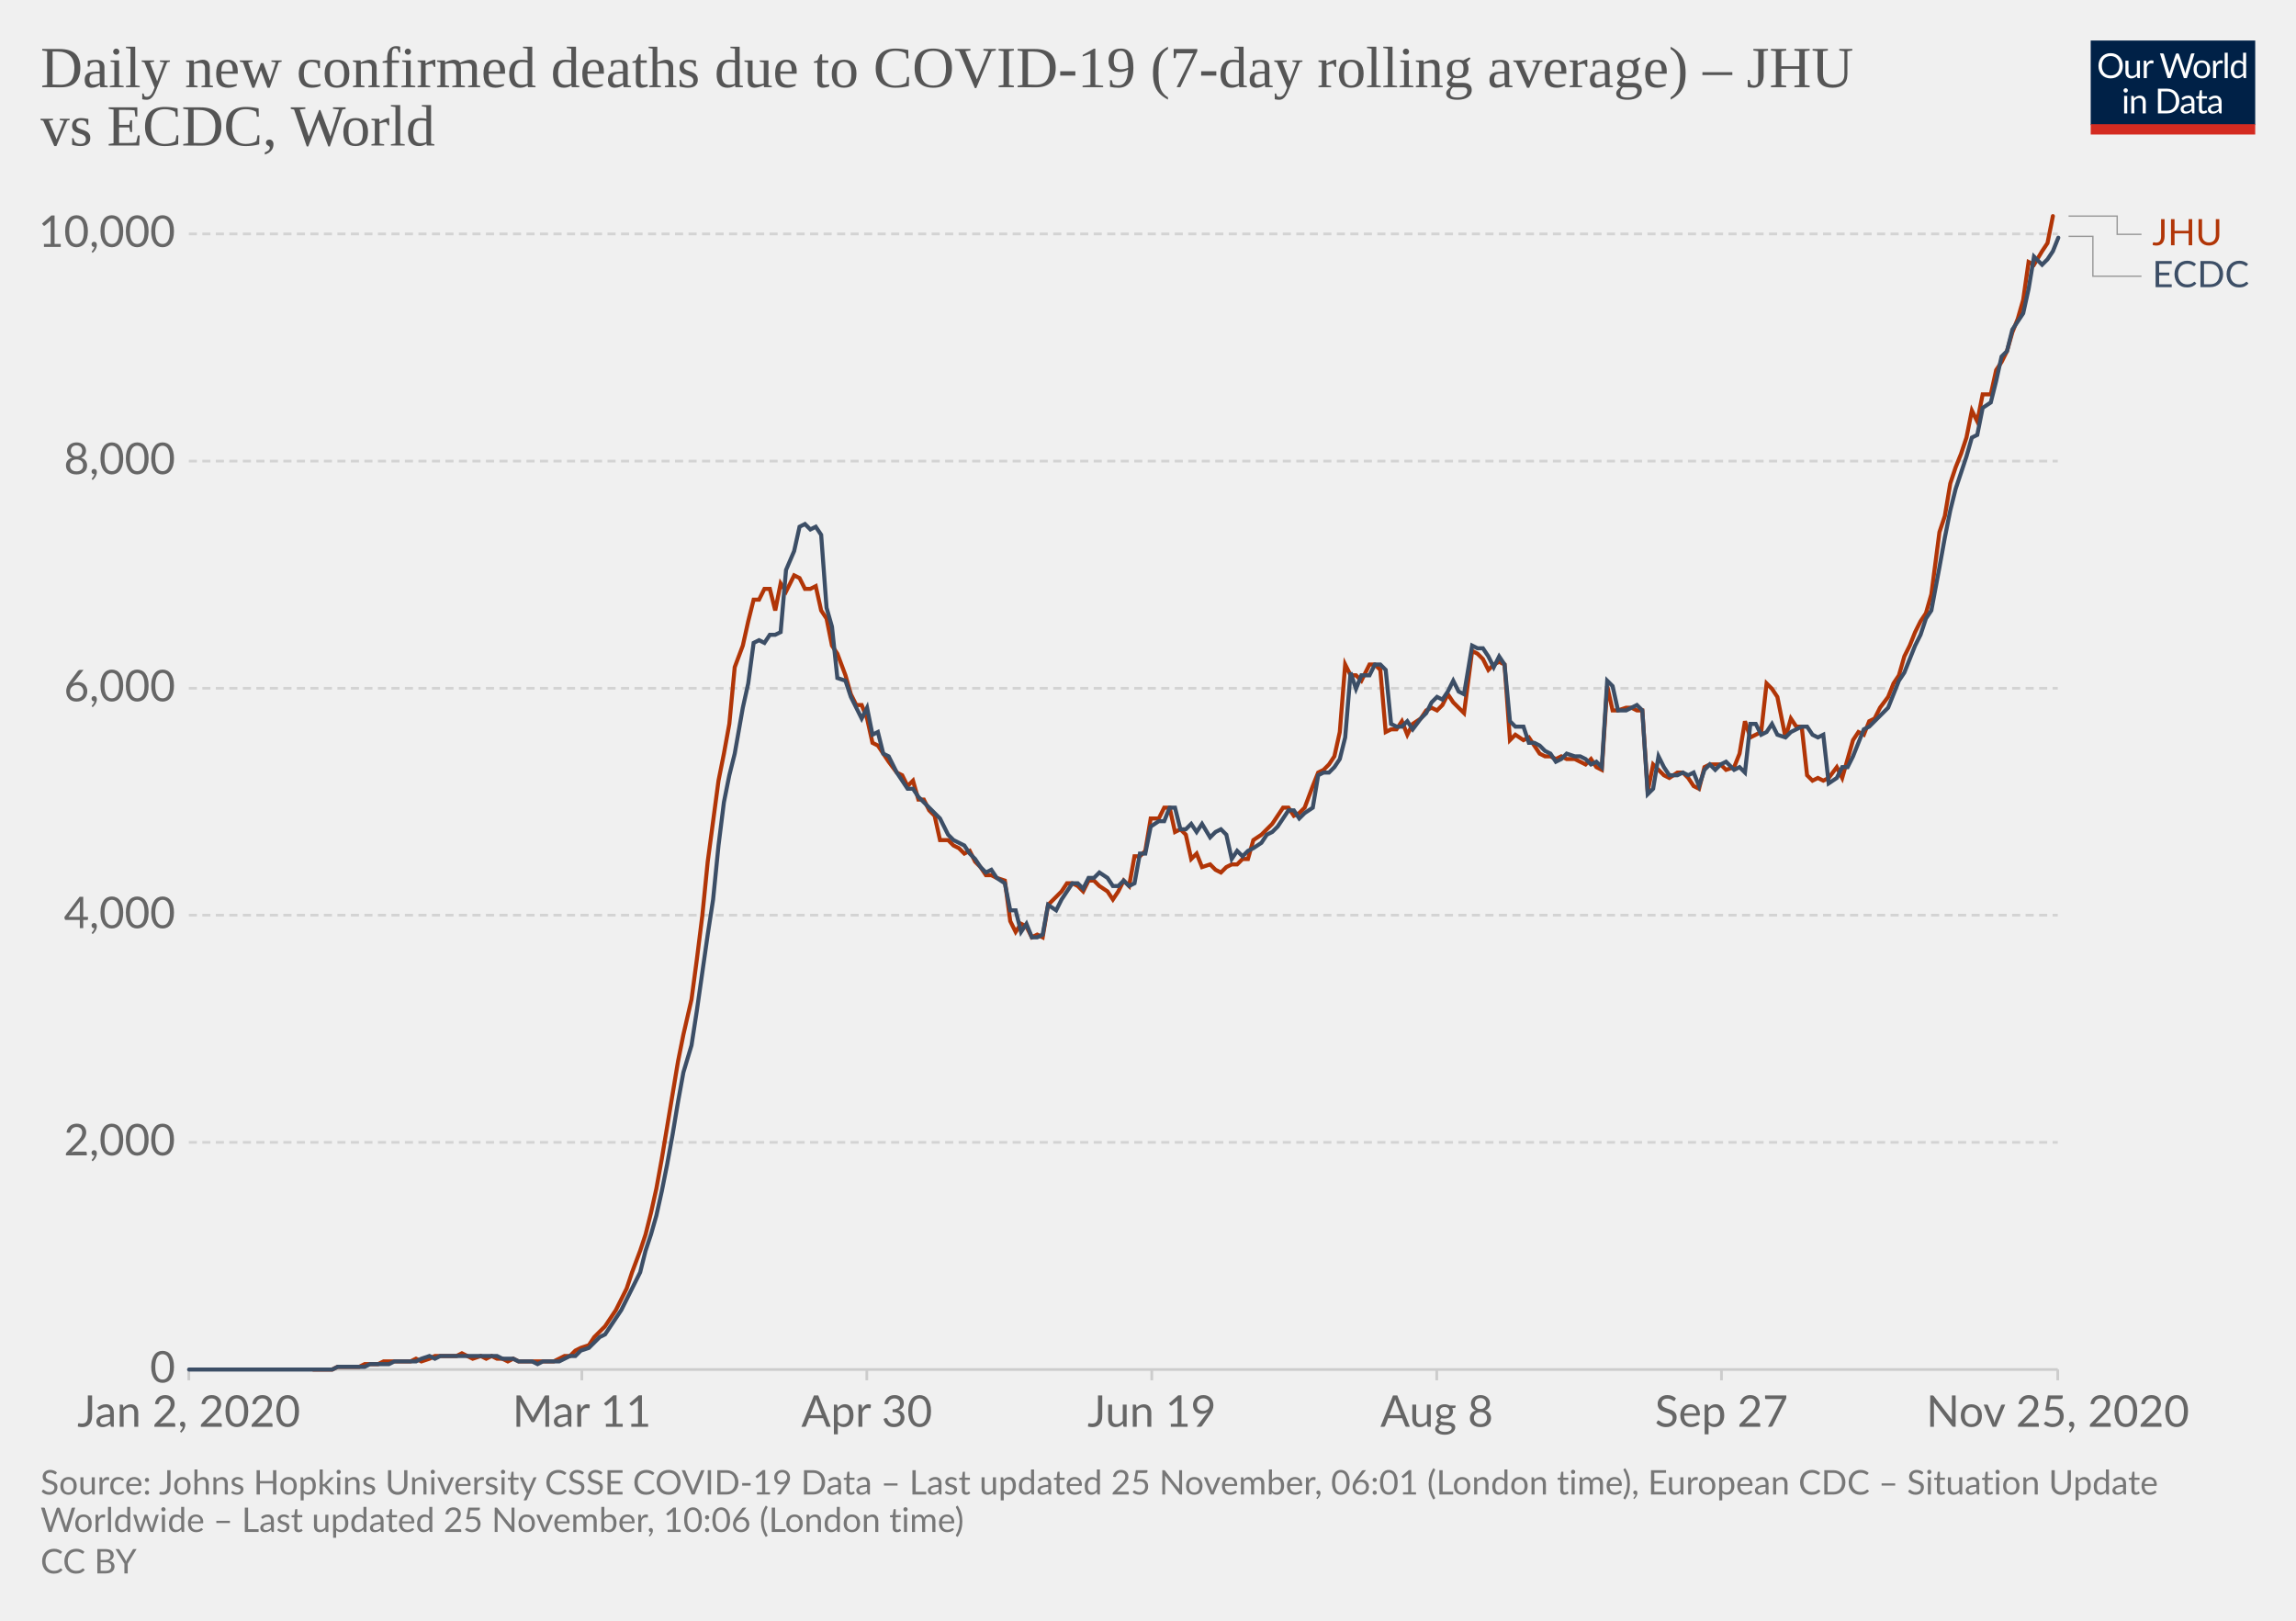
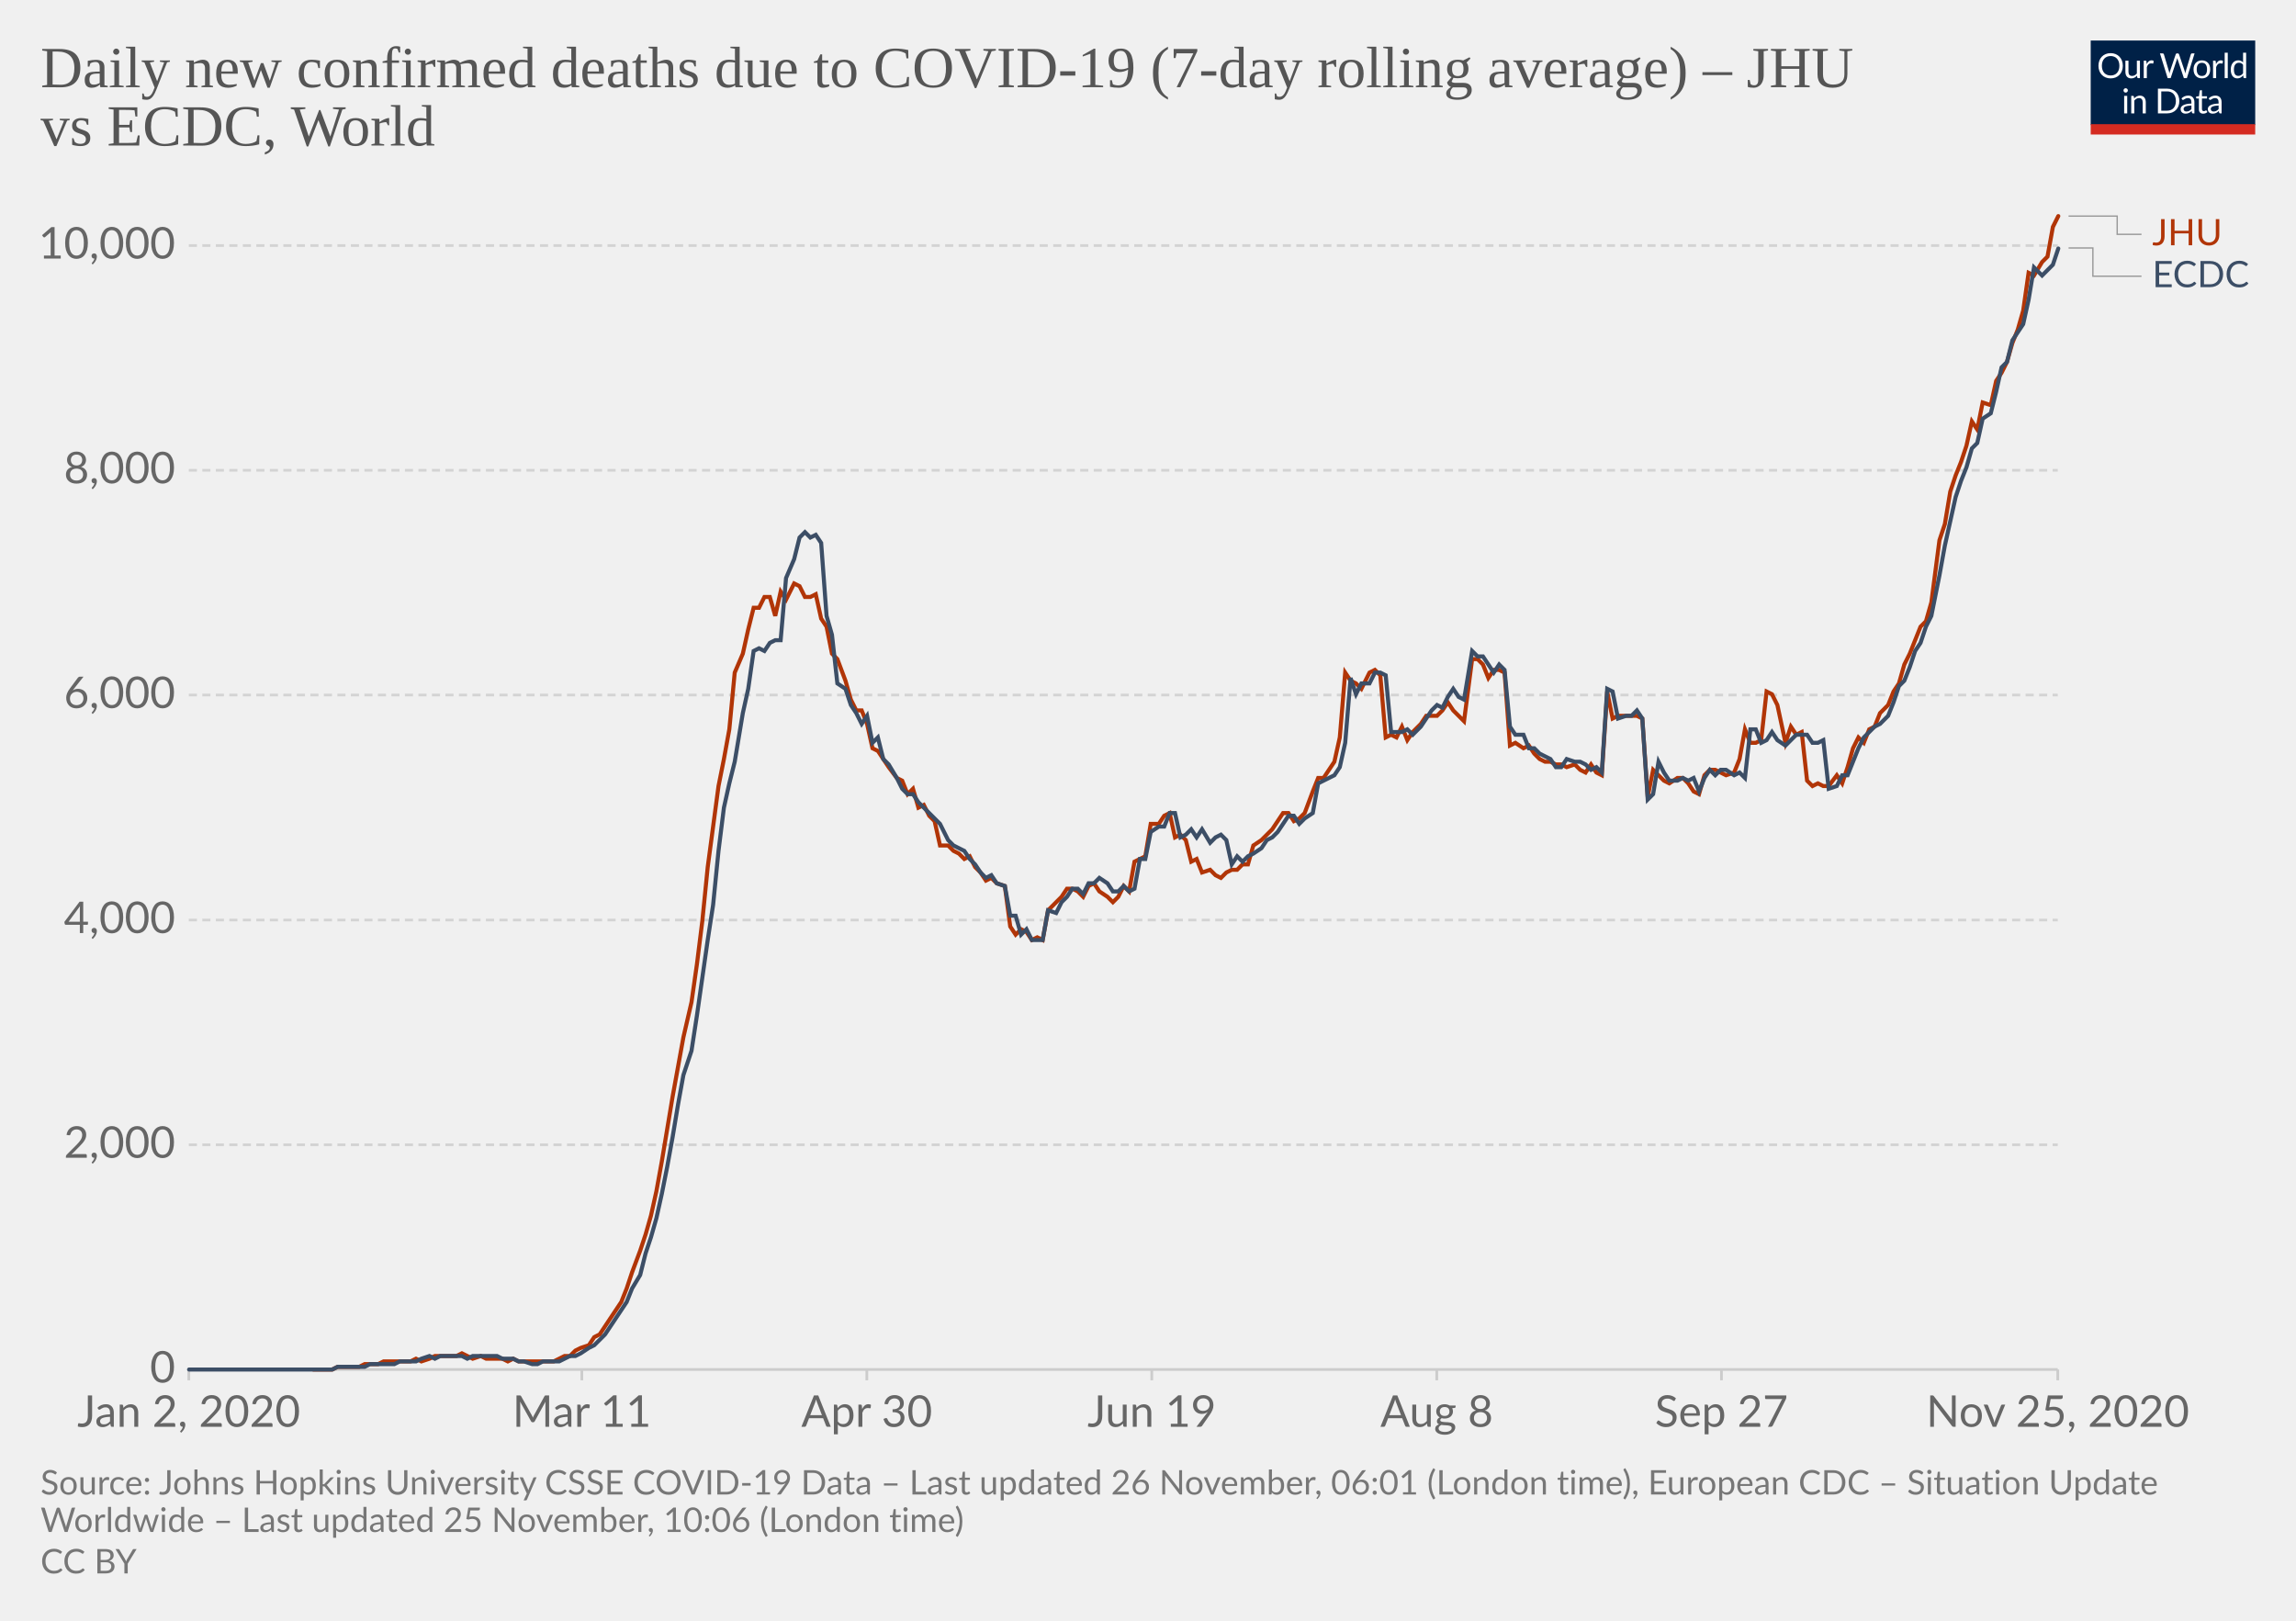
<svg xmlns="http://www.w3.org/2000/svg" version="1.1" style="background-color:#fff;-webkit-font-smoothing:antialiased" width="850" height="600" viewBox="0 0 850 600" font-family="Lato,'Helvetica Neue',Helvetica,Arial,sans-serif" font-size="18" text-rendering="optimizeLegibility">
  <g class="HeaderView">
    <g transform="matrix(.29 0 0 .29 774 15)">
      <svg width="210" height="120" viewBox="0 0 210 120" fill="none">
        <g clip-path="url(#clip0)">
          <path d="M0 0h210v107.89H0V0z" fill="#002147" />
          <path d="M40.98 32.25c0 2.36-.38 4.53-1.12 6.51a14.26 14.26 0 01-8.1 8.4c-1.9.78-4.02 1.17-6.34 1.17a16.6 16.6 0 01-6.33-1.17 14.31 14.31 0 01-8.08-8.4 18.29 18.29 0 01-1.12-6.51c0-2.36.38-4.53 1.12-6.5a14.32 14.32 0 018.07-8.44c1.92-.8 4.03-1.19 6.34-1.19 2.32 0 4.43.4 6.34 1.19 1.92.8 3.56 1.9 4.93 3.34a14.87 14.87 0 013.17 5.1 18.1 18.1 0 011.12 6.5zm-4.38 0c0-1.94-.26-3.68-.8-5.22a10.91 10.91 0 00-2.24-3.89 9.68 9.68 0 00-3.52-2.46 11.95 11.95 0 00-4.62-.86c-1.68 0-3.21.28-4.6.86a9.88 9.88 0 00-3.54 2.46 10.91 10.91 0 00-2.24 3.9c-.53 1.53-.8 3.27-.8 5.2 0 1.94.27 3.68.8 5.22a11.17 11.17 0 002.24 3.9 10.01 10.01 0 003.55 2.44c1.38.56 2.9.83 4.6.83 1.7 0 3.24-.27 4.61-.83a9.8 9.8 0 003.52-2.44 11.17 11.17 0 002.25-3.9c.53-1.54.8-3.28.8-5.21zm26.22-6.54V48H60.5c-.56 0-.9-.27-1.05-.81l-.31-2.4a12.45 12.45 0 01-3.26 2.6c-1.2.64-2.58.96-4.13.96-1.22 0-2.3-.2-3.24-.6a6.52 6.52 0 01-2.33-1.7 7.37 7.37 0 01-1.43-2.67c-.3-1.04-.46-2.2-.46-3.45V25.7h3.91v14.22c0 1.68.38 2.99 1.15 3.91.77.93 1.96 1.39 3.54 1.39 1.16 0 2.24-.27 3.23-.82a10.42 10.42 0 002.8-2.28V25.7h3.91zm8.61 4.47a9.94 9.94 0 012.6-3.56 5.64 5.64 0 013.76-1.3c.47 0 .92.05 1.34.15.44.1.83.27 1.17.49l-.3 2.92c-.09.37-.3.55-.66.55-.2 0-.5-.04-.9-.13a6.21 6.21 0 00-3.24.18c-.54.2-1.03.5-1.47.92-.42.4-.81.9-1.17 1.5-.33.58-.64 1.26-.92 2.02V48H67.7V25.71h2.25c.42 0 .72.08.88.25.16.16.27.44.33.83l.26 3.39zm61.16-13.7L122.75 48h-3.82l-7.99-24.05a21.95 21.95 0 01-.42-1.58 38.36 38.36 0 01-.44 1.58L102.05 48h-3.83L88.4 16.47h3.54c.38 0 .7.1.95.29.26.2.43.43.5.73l6.52 21.9c.1.4.2.83.28 1.28.1.46.2.94.29 1.46l.3-1.46c.12-.47.25-.9.38-1.27l7.41-21.91c.1-.25.26-.48.51-.69.27-.22.58-.33.95-.33h1.23c.38 0 .69.1.92.29.24.2.41.43.53.73l7.4 21.9a28.4 28.4 0 01.68 2.62 29.52 29.52 0 01.52-2.61l6.54-21.91c.07-.27.23-.5.48-.7.27-.21.58-.32.95-.32h3.32zm9.35 8.88c1.63 0 3.1.27 4.4.82a9.43 9.43 0 015.46 5.94c.5 1.4.74 2.98.74 4.73 0 1.76-.25 3.34-.74 4.75a9.43 9.43 0 01-5.46 5.92c-1.3.52-2.77.79-4.4.79-1.64 0-3.12-.27-4.44-.8a9.42 9.42 0 01-3.35-2.3c-.92-1-1.63-2.2-2.13-3.61-.49-1.41-.73-3-.73-4.75s.24-3.33.73-4.73c.5-1.43 1.2-2.64 2.13-3.63a9.4 9.4 0 013.35-2.31c1.32-.55 2.8-.82 4.44-.82zm0 19.89c2.2 0 3.84-.73 4.93-2.2 1.08-1.48 1.63-3.54 1.63-6.18 0-2.66-.55-4.72-1.63-6.2-1.09-1.49-2.73-2.23-4.93-2.23-1.12 0-2.09.2-2.93.57a5.7 5.7 0 00-2.06 1.65 7.5 7.5 0 00-1.24 2.67c-.26 1.04-.4 2.22-.4 3.54 0 2.64.55 4.7 1.64 6.18 1.1 1.47 2.76 2.2 4.99 2.2zm17.97-15.07a9.94 9.94 0 012.6-3.56 5.64 5.64 0 013.76-1.3c.47 0 .91.05 1.34.15.44.1.83.27 1.16.49l-.28 2.92c-.09.37-.31.55-.66.55-.2 0-.5-.04-.9-.13a6.2 6.2 0 00-3.24.18c-.54.2-1.03.5-1.47.92-.43.4-.82.9-1.17 1.5a13.1 13.1 0 00-.92 2.02V48h-3.94V25.71h2.24c.43 0 .72.08.88.25.17.16.28.44.33.83l.27 3.39zm15.04-14.59V48h-3.92V15.6h3.92zm19.55 15.43a6.22 6.22 0 00-2.38-2.05 6.7 6.7 0 00-2.86-.6c-2.07 0-3.66.75-4.77 2.23-1.12 1.48-1.68 3.6-1.68 6.33 0 1.46.13 2.7.38 3.74a7.29 7.29 0 001.1 2.56 4.35 4.35 0 001.78 1.45c.7.3 1.5.46 2.4.46 1.29 0 2.41-.3 3.36-.88a9.6 9.6 0 002.67-2.49V31.02zm3.91-15.43V48h-2.33c-.56 0-.9-.27-1.06-.81l-.35-2.71a12.13 12.13 0 01-3.25 2.77 8.28 8.28 0 01-4.23 1.06 7.31 7.31 0 01-6.14-2.9c-.73-.96-1.3-2.15-1.69-3.57a18.35 18.35 0 01.07-9.48 11.29 11.29 0 011.89-3.7 8.7 8.7 0 017.06-3.34 7.96 7.96 0 016.12 2.62V15.59h3.91zM46.61 70.71V93H42.7V70.71h3.91zm.84-7c0 .39-.08.75-.24 1.09a2.81 2.81 0 01-1.52 1.47 2.67 2.67 0 01-2.16 0 2.9 2.9 0 01-1.45-1.47 2.67 2.67 0 010-2.16c.15-.35.35-.65.6-.9.25-.27.53-.47.85-.62a2.67 2.67 0 012.16 0c.35.15.65.35.9.62.27.25.47.55.62.9.16.34.24.7.24 1.08zm7.97 10.24c.49-.54 1-1.04 1.54-1.48a9.85 9.85 0 013.66-1.84 8.96 8.96 0 015.43.35c.94.4 1.72.97 2.33 1.71a7.36 7.36 0 011.43 2.67c.32 1.04.49 2.19.49 3.45V93h-3.94V78.81c0-1.69-.4-3-1.17-3.92-.76-.93-1.93-1.4-3.5-1.4a6.6 6.6 0 00-3.25.83c-1 .56-1.92 1.31-2.77 2.27V93h-3.94V70.71h2.35c.56 0 .9.28 1.04.82l.3 2.42zm57.7 3.3c0 2.36-.37 4.5-1.11 6.44a14.3 14.3 0 01-3.17 4.98 14.1 14.1 0 01-4.93 3.2c-1.9.76-4.02 1.13-6.33 1.13H85.8V61.47h11.77c2.31 0 4.42.39 6.33 1.15a13.8 13.8 0 018.1 8.18 17.75 17.75 0 011.12 6.45zm-4.37 0c0-1.94-.26-3.67-.8-5.2a10.94 10.94 0 00-2.23-3.87 9.57 9.57 0 00-3.53-2.42 12.23 12.23 0 00-4.61-.83h-7.5v24.62h7.5c1.7 0 3.24-.28 4.61-.84a9.7 9.7 0 003.53-2.4 10.94 10.94 0 002.24-3.87c.53-1.53.8-3.26.8-5.2zm19.8 5.72c-1.8.06-3.34.2-4.62.44-1.26.22-2.3.51-3.1.88-.8.36-1.37.8-1.74 1.3-.35.5-.53 1.05-.53 1.67 0 .58.1 1.1.3 1.52a3 3 0 00.76 1.05c.34.27.73.46 1.17.6.45.11.94.17 1.45.17a7.28 7.28 0 003.5-.81 11.95 11.95 0 002.82-2.2v-4.62zm-12.65-9.11a12.73 12.73 0 013.98-2.66c1.43-.59 3-.88 4.73-.88 1.25 0 2.36.2 3.33.61a6.81 6.81 0 013.94 4.38c.33 1.04.5 2.19.5 3.43V93h-1.74a1.8 1.8 0 01-.88-.18c-.2-.13-.36-.38-.48-.74l-.44-2.12c-.59.55-1.16 1.03-1.72 1.46a9.48 9.48 0 01-3.74 1.7c-.69.15-1.46.23-2.3.23-.87 0-1.69-.12-2.45-.35a5.34 5.34 0 01-3.34-2.93 6.64 6.64 0 01-.49-2.64c0-.88.25-1.72.73-2.53a6.33 6.33 0 012.35-2.17c1.09-.63 2.5-1.15 4.25-1.54 1.75-.41 3.89-.65 6.42-.7v-1.75c0-1.73-.37-3.03-1.12-3.91-.75-.9-1.84-1.34-3.28-1.34-.97 0-1.78.12-2.44.37-.64.23-1.2.5-1.7.81l-1.23.82c-.33.23-.67.35-1 .35-.27 0-.5-.07-.69-.2a2.1 2.1 0 01-.48-.53l-.7-1.25zm27.67 19.5c-1.76 0-3.12-.5-4.07-1.48-.94-.98-1.41-2.4-1.41-4.25V74h-2.68a.9.9 0 01-.6-.2c-.16-.14-.24-.36-.24-.66v-1.56l3.65-.46.9-6.89a.9.9 0 01.29-.52.88.88 0 01.62-.22H142v7.67h6.44V74H142v13.38c0 .94.22 1.63.68 2.09.45.45 1.04.68 1.76.68a3.21 3.21 0 001.85-.53l.55-.35c.16-.12.3-.18.41-.18.2 0 .4.13.55.38l1.15 1.87a7.45 7.45 0 01-2.44 1.5c-.96.35-1.94.52-2.95.52zm19.68-10.4c-1.8.07-3.34.21-4.62.45-1.26.22-2.3.51-3.1.88-.8.36-1.37.8-1.74 1.3-.35.5-.53 1.05-.53 1.67 0 .58.1 1.1.3 1.52.18.42.44.77.76 1.05.34.27.73.46 1.17.6.45.11.94.17 1.45.17a7.3 7.3 0 003.5-.81 12.04 12.04 0 002.82-2.2v-4.62zm-12.65-9.1a12.72 12.72 0 013.99-2.66c1.42-.59 3-.88 4.72-.88 1.25 0 2.36.2 3.33.61a6.81 6.81 0 013.94 4.38c.33 1.04.5 2.19.5 3.43V93h-1.74a1.8 1.8 0 01-.88-.18c-.2-.13-.36-.38-.48-.74l-.44-2.12c-.59.55-1.16 1.03-1.72 1.46a9.48 9.48 0 01-3.74 1.7c-.69.15-1.46.23-2.3.23-.87 0-1.69-.12-2.45-.35a5.33 5.33 0 01-3.34-2.93 6.62 6.62 0 01-.49-2.64c0-.88.25-1.72.73-2.53a6.33 6.33 0 012.35-2.17c1.09-.63 2.5-1.15 4.25-1.54a31.2 31.2 0 016.42-.7v-1.75c0-1.73-.37-3.03-1.12-3.91-.75-.9-1.84-1.34-3.28-1.34-.97 0-1.78.12-2.44.37-.64.23-1.2.5-1.7.81-.46.3-.87.57-1.22.82-.34.23-.68.35-1.02.35-.26 0-.49-.07-.68-.2a1.88 1.88 0 01-.48-.53l-.7-1.25z" fill="#fff" />
          <path fill="#D42B21" d="M0 106.79h210V120H0z" />
        </g>
        <defs>
          <clipPath id="clip0">
            <path fill="#fff" d="M0 0h210v120H0z" />
          </clipPath>
        </defs>
      </svg>
    </g>
    <a href="https://ourworldindata.org/grapher/daily-covid-deaths-jhu-vs-ecdc?tab=chart&amp;stackMode=absolute&amp;region=World" target="_blank" rel="noopener" font-family="&quot;Playfair Display&quot;,Georgia,&quot;Times New Roman&quot;,serif">
      <text font-size="21.6" x="15" y="32.3" fill="#555">
        <tspan x="15" y="32.28">Daily new confirmed deaths due to COVID-19 (7-day rolling average) – JHU</tspan>
        <tspan x="15" y="53.88">vs ECDC, World</tspan>
      </text>
    </a>
  </g>
  <g class="LineChart">
    <defs>
      <clipPath id="a">
        <path d="M59.9 0h830v896.4h-830z" />
      </clipPath>
    </defs>
    <g class="DualAxisView">
      <g class="HorizontalAxis">
        <path stroke="#ccc" d="M69.9 507v4M215.4 507v4M320.9 507v4M426.4 507v4M531.9 507v4M637.3 507v4M761.8 507v4" />
        <text x="69.9" y="528.2" fill="#666" text-anchor="middle" font-size="16.2">Jan 2, 2020</text>
        <text x="215.4" y="528.2" fill="#666" text-anchor="middle" font-size="16.2">Mar 11</text>
        <text x="320.9" y="528.2" fill="#666" text-anchor="middle" font-size="16.2">Apr 30</text>
        <text x="426.4" y="528.2" fill="#666" text-anchor="middle" font-size="16.2">Jun 19</text>
        <text x="531.9" y="528.2" fill="#666" text-anchor="middle" font-size="16.2">Aug 8</text>
        <text x="637.3" y="528.2" fill="#666" text-anchor="middle" font-size="16.2">Sep 27</text>
        <text x="761.8" y="528.2" fill="#666" text-anchor="middle" font-size="16.2">Nov 25, 2020</text>
      </g>
      <g class="VerticalAxis" fill="#666" dominant-baseline="middle" text-anchor="end" font-size="16.2">
        <text x="64.9" y="507">0</text>
-         <text x="64.9" y="422.9">2,000</text>
-         <text x="64.9" y="338.8">4,000</text>
-         <text x="64.9" y="254.8">6,000</text>
-         <text x="64.9" y="170.7">8,000</text>
-         <text x="64.9" y="86.6">10,000</text>
+         <text x="64.9" y="423.8">2,000</text>
+         <text x="64.9" y="340.6">4,000</text>
+         <text x="64.9" y="257.3">6,000</text>
+         <text x="64.9" y="174.1">8,000</text>
+         <text x="64.9" y="90.9">10,000</text>
      </g>
      <g class="AxisGridLines horizontalLines">
        <path stroke="#ccc" d="M69.9 507h691.89" />
-         <path stroke="#d3d3d3" stroke-dasharray="3,2" d="M69.9 422.9h691.89M69.9 338.8h691.89M69.9 254.8h691.89M69.9 170.7h691.89M69.9 86.6h691.89" />
+         <path stroke="#d3d3d3" stroke-dasharray="3,2" d="M69.9 423.8h691.89M69.9 340.6h691.89M69.9 257.3h691.89M69.9 174.1h691.89M69.9 90.9h691.89" />
      </g>
    </g>
    <g clip-path="url(#a)">
      <g class="LineLabels" cursor="default">
        <g class="legendMark">
          <g class="indicator">
            <path d="M765.8 80h18v6.75h9" stroke="#999" stroke-width=".5" fill="none" />
          </g>
          <text font-size="13.5" x="796.8" y="90.8" fill="#B13507">
            <tspan x="796.79" y="90.8">JHU</tspan>
          </text>
        </g>
        <g class="legendMark">
          <g class="indicator">
-             <path d="M765.8 87.5h9v14.75h18" stroke="#999" stroke-width=".5" fill="none" />
+             <path d="M765.8 91.8h9v10.45h18" stroke="#999" stroke-width=".5" fill="none" />
          </g>
          <text font-size="13.5" x="796.8" y="106.3" fill="#3C4E66">
            <tspan x="796.79" y="106.3">ECDC</tspan>
          </text>
        </g>
      </g>
      <g class="Lines">
        <g class="key-World_0">
-           <path stroke="#B13507" stroke-linecap="round" d="M116 507h7l2-1h8l2-1h5l2-1h10l2-1 2 1 3-1 2-1h8l2-1 2 1 2 1 3-1 2 1 2-1 2 1h2l2 1 2-1 2 1h13l2-1 2-1h2l2-2 2-1 3-1 2-3 2-2 2-2 2-3 2-3 2-4 2-4 2-6 3-8 2-6 2-8 2-9 2-11 2-12 2-12 2-12 2-10 3-13 2-15 2-16 2-20 2-15 2-15 2-10 2-11 2-21 3-8 2-9 2-8h2l2-4h2l2 8 2-10 2 3 3-6 2 1 2 4h2l2-1 2 9 2 3 2 10 2 3 3 8 2 7 2 4h2l2 5 2 9 2 1 2 3 2 3 3 4 2 1 2 4 2-2 2 7h2l2 4 2 2 2 9h3l2 2 2 1 2 2 2-1 2 4 2 2 2 3h2l2 1 3 1 2 15 2 4 2-3 2 1 2 4 2-1 2 1 2-12 3-3 2-2 2-3h2l2 1 2 2 2-4h2l2 2 3 2 2 3 2-3 2-4 2 2 2-11h2l2-2 2-12h3l2-4h2l2 9 2-1 2 2 2 9 2-2 2 5 3-1 2 2 2 1 2-2 2-1h2l2-2h2l2-7 3-2 2-2 2-2 2-3 2-3h2l2 3 2-1 2-2 3-8 2-5 2-1 2-2 2-3 2-9 2-25 2 4h2l2 2 3-6h2l2 2 2 23 2-1h2l2-3 2 5 2-4 3-2 2-3 2-1 2 1 2-2 2-4 2 3 2 2 2 2 3-23 2 1 2 2 2 4 2-2 2-1 2 1 2 28 2-2 3 2 2-1 2 3 2 3 2 1h2l2 1 2-1 2 1h3l2 1 2 1 2-2 2 3 2 1 2-31 2 9h2l3-1h2l2 1h2l2 30 2-10 2 2 2 2 2 1 3-2h2l2 2 2 3 2 1 2-8 2-1h4l2 2 3-1 2-5 2-12 2 6 2-1 2-1 2-18 2 2 2 3 3 15 2-7 2 3h2l2 18 2 2 2-1 2 1 2-1 3-4 2 4 2-7 2-7 2-3 2 1 2-5 2-1 2-4 3-4 2-5 2-3 2-7 2-4 2-5 2-4 2-3 2-7 3-23 2-6 2-12 2-6 2-5 2-6 2-10 2 4 2-10h3l2-9 2-3 2-4 2-7 2-5 2-7 2-14 2 1 3-5 2-3 2-10" fill="none" stroke-width="1.5" />
+           <path stroke="#B13507" stroke-linecap="round" d="M116 507h7l2-1h8l2-1h5l2-1h10l2-1 2 1 3-1 2-1h8l2-1 2 1 2 1 3-1 2 1h6l2 1 2-1 2 1h13l2-1 2-1h2l2-2 2-1 3-1 2-3 2-1 2-3 2-3 2-3 2-3 2-5 2-6 3-8 2-6 2-7 2-9 2-11 2-12 2-12 2-11 2-11 3-13 2-14 2-16 2-20 2-15 2-15 2-10 2-11 2-21 3-7 2-9 2-8h2l2-4h2l2 7 2-9 2 3 3-6 2 1 2 4h2l2-1 2 9 2 3 2 10 2 2 3 8 2 7 2 4h2l2 5 2 9 2 1 2 3 2 3 3 4 2 1 2 5 2-2 2 7 2-1 2 4 2 2 2 9h3l2 2 2 1 2 2 2-1 2 4 2 2 2 3 2-1 2 2 3 1 2 15 2 3 2-2 2 1 2 3 2-1 2 1 2-11 3-3 2-2 2-3h2l2 1 2 2 2-4 2-1 2 3 3 2 2 2 2-2 2-4 2 2 2-11 2-1 2-1 2-12h3l2-3 2-1 2 9 2-1 2 2 2 8 2-1 2 5 3-1 2 2 2 1 2-2 2-1h2l2-2h2l2-7 3-2 2-2 2-2 2-3 2-3h2l2 3 2-1 2-2 3-8 2-5h2l2-3 2-3 2-9 2-24 2 3 2 1 2 2 3-6 2-1 2 2 2 23 2-1 2 1 2-4 2 5 2-3 3-3 2-3h4l2-2 2-3 2 3 2 2 2 2 3-23h2l2 2 2 5 2-3h2l2 1 2 27 2-1 3 2 2-1 2 3 2 2 2 1h2l2 1h2l2 1 3-1 2 2 2 1 2-3 2 3 2 1 2-31 2 10 2-1h7l2 1 2 29 2-10 2 2 2 2 2 1 3-2h2l2 2 2 3 2 1 2-7 2-2h2l2 1 2 1 3-1 2-5 2-11 2 5h2l2-1 2-18 2 1 2 4 3 14 2-6 2 3 2-1 2 18 2 2 2-1 2 1h2l3-4 2 3 2-6 2-7 2-4 2 2 2-5 2-1 2-5 3-3 2-5 2-3 2-7 2-4 2-5 2-5 2-2 2-7 3-23 2-6 2-12 2-6 2-5 2-6 2-9 2 3 2-10 3 1 2-9 2-3 2-4 2-7 2-5 2-7 2-14 2 1 3-5 2-2 2-11 2-4" fill="none" stroke-width="1.5" />
        </g>
        <g class="key-World_1">
-           <path stroke="#3C4E66" stroke-linecap="round" d="M70 507h53l2-1h10l2-1h7l2-1h8l2-1 3-1 2 1 2-1h21l2 1h4l2 1h5l2 1 2-1h6l2-1 2-1h2l2-2 3-1 2-2 2-2 2-1 2-3 2-3 2-3 2-4 2-4 3-6 2-8 2-6 2-7 2-9 2-10 2-11 2-12 2-11 3-10 2-13 2-14 2-14 2-13 2-20 2-16 2-10 2-8 3-17 2-9 2-15 2-1 2 1 2-3h2l2-1 2-23 3-7 2-9 2-1 2 2 2-1 2 3 2 27 2 7 2 19 3 1 2 6 2 4 2 4 2-4 2 10 2-1 2 8 2 1 3 6 2 3 2 3h2l2 3 2 2 2 2 2 2 2 2 3 6 2 2 2 1 2 1 2 3 2 2 2 3 2 2 2-1 2 3 3 2 2 10h2l2 8 2-3 2 5h2l2-1 2-11 3 2 2-4 2-3 2-3h2l2 2 2-4h2l2-2 3 2 2 3h2l2-2 2 2 2-1 2-11h2l2-10 3-2h2l2-5h2l2 8h2l2-2 2 3 2-3 3 5 2-2 2-1 2 2 2 9 2-3 2 2 2-2 2-1 3-2 2-3 2-1 2-2 2-3 2-3h2l2 3 2-2 3-2 2-12 2-1h2l2-2 2-3 2-8 2-24 2 6 2-5h3l2-4h2l2 2 2 20 2 1h2l2-2 2 3 3-4 2-2 2-4 2-2 2 1 2-3 2-4 2 4 2 1 3-18 2 1h2l2 3 2 4 2-4 2 3 2 21 2 2h3l2 6h2l2 1 2 2 2 1 2 3 2-1 2-2 3 1h2l2 1 2 2 2-1 2 2 2-32 2 2 2 9h3l2-1 2-1 2 2 2 31 2-2 2-12 2 4 2 3h3l2-1 2 1 2-1 2 5 2-6 2-2 2 2 2-2 2-1 3 3 2-1 2 2 2-18h2l2 4 2-1 2-3 2 4 3 1 2-2 2-1 2-1h2l2 3 2 1 2-1 2 18 3-2 2-4h2l2-4 2-5 2-5 2-1 2-2 2-2 3-3 2-5 2-5 2-3 2-5 2-5 2-4 2-6 2-3 3-16 2-11 2-10 2-8 2-6 2-6 2-7 2-1 2-10 3-2 2-8 2-9 2-2 2-8 2-3 2-3 2-9 2-12 3 3 2-2 2-3 2-5" fill="none" stroke-width="1.5" />
+           <path stroke="#3C4E66" stroke-linecap="round" d="M70 507h53l2-1h10l2-1h9l2-1h6l2-1 3-1 2 1 2-1h8l2 1 2-1h9l2 1h4l2 1h2l3 1h2l2-1h6l2-1 2-1h2l2-1 3-2 2-1 2-2 2-2 2-3 2-3 2-3 2-3 2-5 3-5 2-8 2-6 2-7 2-9 2-10 2-11 2-12 2-11 3-9 2-13 2-14 2-14 2-13 2-20 2-16 2-9 2-8 3-18 2-9 2-14 2-1 2 1 2-3 2-1h2l2-23 3-7 2-8 2-2 2 2 2-1 2 3 2 27 2 7 2 18 3 2 2 6 2 3 2 4 2-3 2 10 2-2 2 8 2 2 3 5 2 4 2 2h2l2 3 2 2 2 2 2 2 2 2 3 6 2 2 2 1 2 1 2 3 2 2 2 3 2 2 2-1 2 3 3 1 2 11h2l2 7 2-2 2 4h4l2-11 3 1 2-4 2-2 2-3h2l2 2 2-4h2l2-2 3 2 2 3h2l2-2 2 2 2-1 2-11h2l2-10 3-2h2l2-5h2l2 9 2-1 2-2 2 3 2-3 3 5 2-2 2-1 2 2 2 9 2-3 2 2 2-2 2-1 3-2 2-3 2-1 2-2 2-3 2-3h2l2 3 2-2 3-2 2-11 2-1 2-1 2-1 2-3 2-9 2-24 2 6 2-4h3l2-4h2l2 1 2 21h4l2-1 2 2 3-3 2-3 2-3 2-2 2 1 2-4 2-3 2 3 2 1 3-18 2 2h2l2 3 2 3 2-3 2 2 2 21 2 3h3l2 5h2l2 2 2 1 2 1 2 3h2l2-3 3 1h2l2 1 2 2 2-1 2 2 2-31 2 1 2 10 3-1h2l2-2 2 3 2 30 2-2 2-12 2 4 2 3h3l2-1 2 1 2-1 2 5 2-5 2-3 2 2 2-2h2l3 2 2-1 2 2 2-18h2l2 5 2-1 2-3 2 3 3 2 2-2 2-2h4l2 3h2l2-1 2 18 3-1 2-4h2l2-5 2-5 2-4 2-2 2-2 2-1 3-3 2-5 2-6 2-2 2-5 2-6 2-3 2-6 2-4 3-15 2-11 2-9 2-9 2-6 2-5 2-7 2-2 2-9 3-2 2-8 2-9 2-2 2-8 2-3 2-3 2-9 2-12 3 3 2-2 2-2 2-6" fill="none" stroke-width="1.5" />
        </g>
      </g>
    </g>
  </g>
  <g class="SourcesFooter" fill="#777">
    <g class="clickable" fill="#777">
      <text font-size="12.6" x="15" y="553.3">
-         <tspan x="15" y="553.28">Source: Johns Hopkins University CSSE COVID-19 Data – Last updated 25 November, 06:01 (London time), European CDC – Situation Update</tspan>
+         <tspan x="15" y="553.28">Source: Johns Hopkins University CSSE COVID-19 Data – Last updated 26 November, 06:01 (London time), European CDC – Situation Update</tspan>
        <tspan x="15" y="567.14">Worldwide – Last updated 25 November, 10:06 (London time)</tspan>
      </text>
    </g>
    <text font-size="12.6" x="15" y="582.5">
      <tspan x="15" y="582.48">
        <a class="cclogo" href="http://creativecommons.org/licenses/by/4.0/deed.en_US" target="_blank" fill="#777">CC BY</a>
      </tspan>
    </text>
  </g>
</svg>
